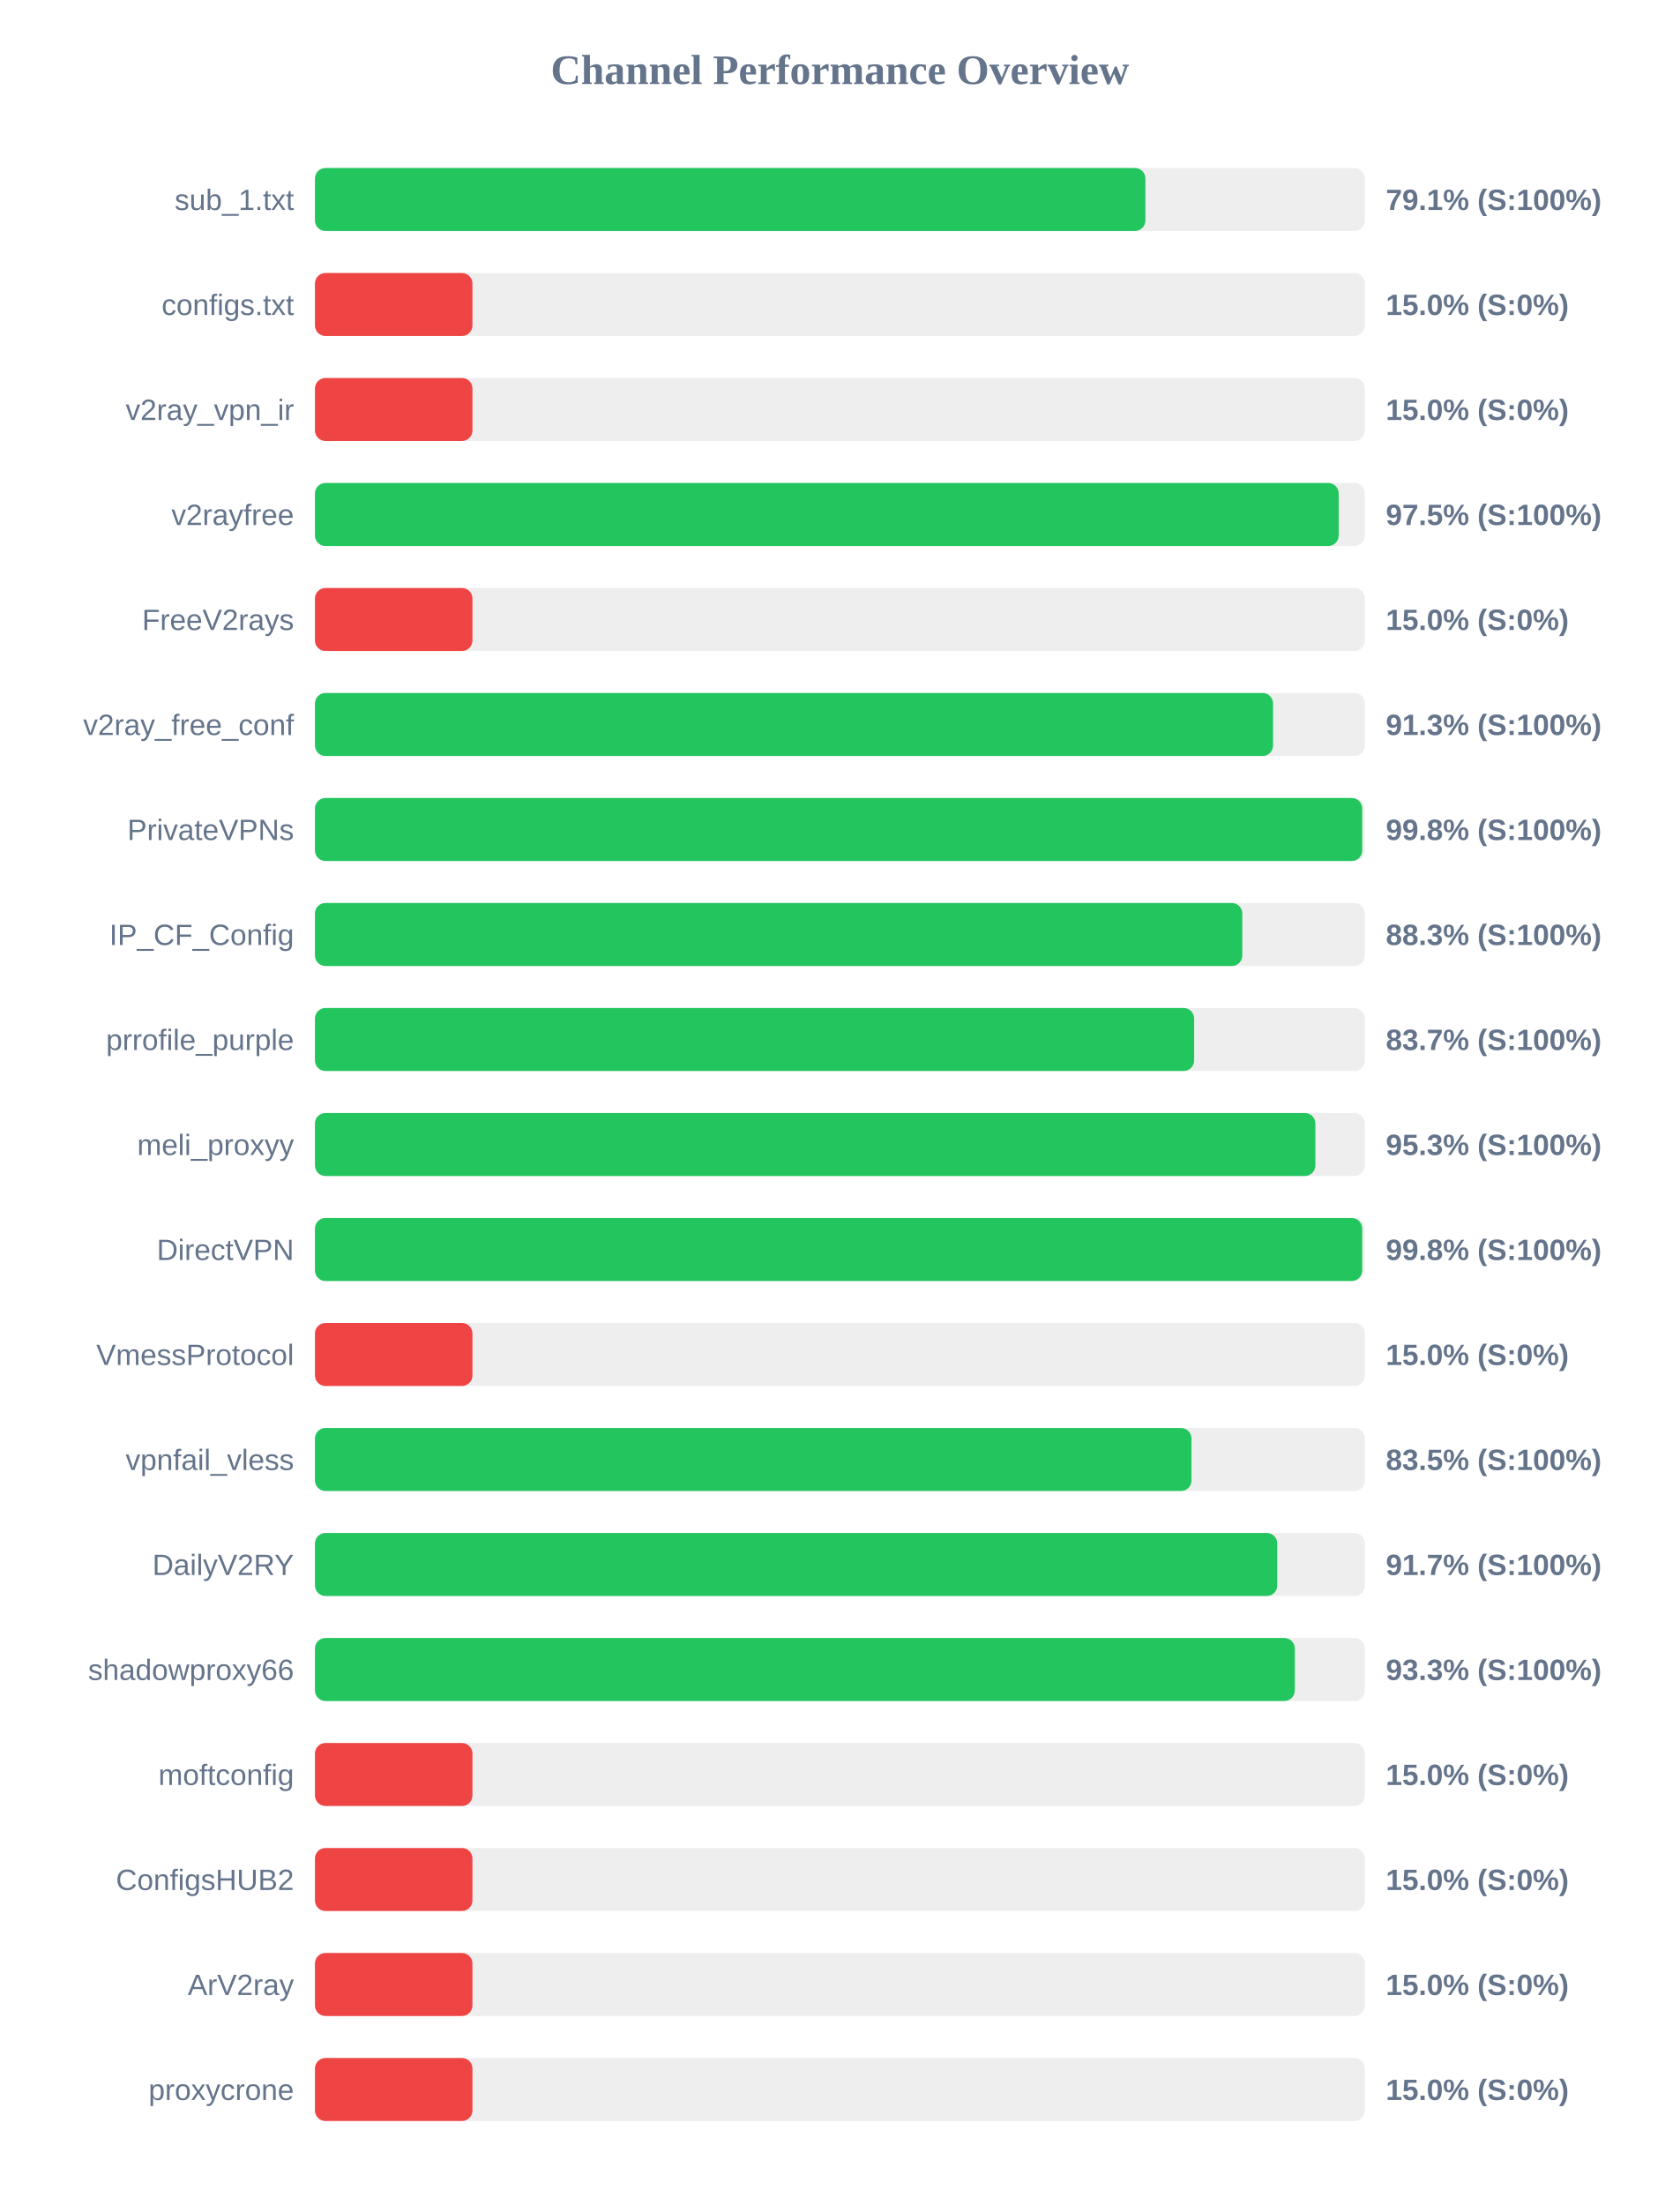
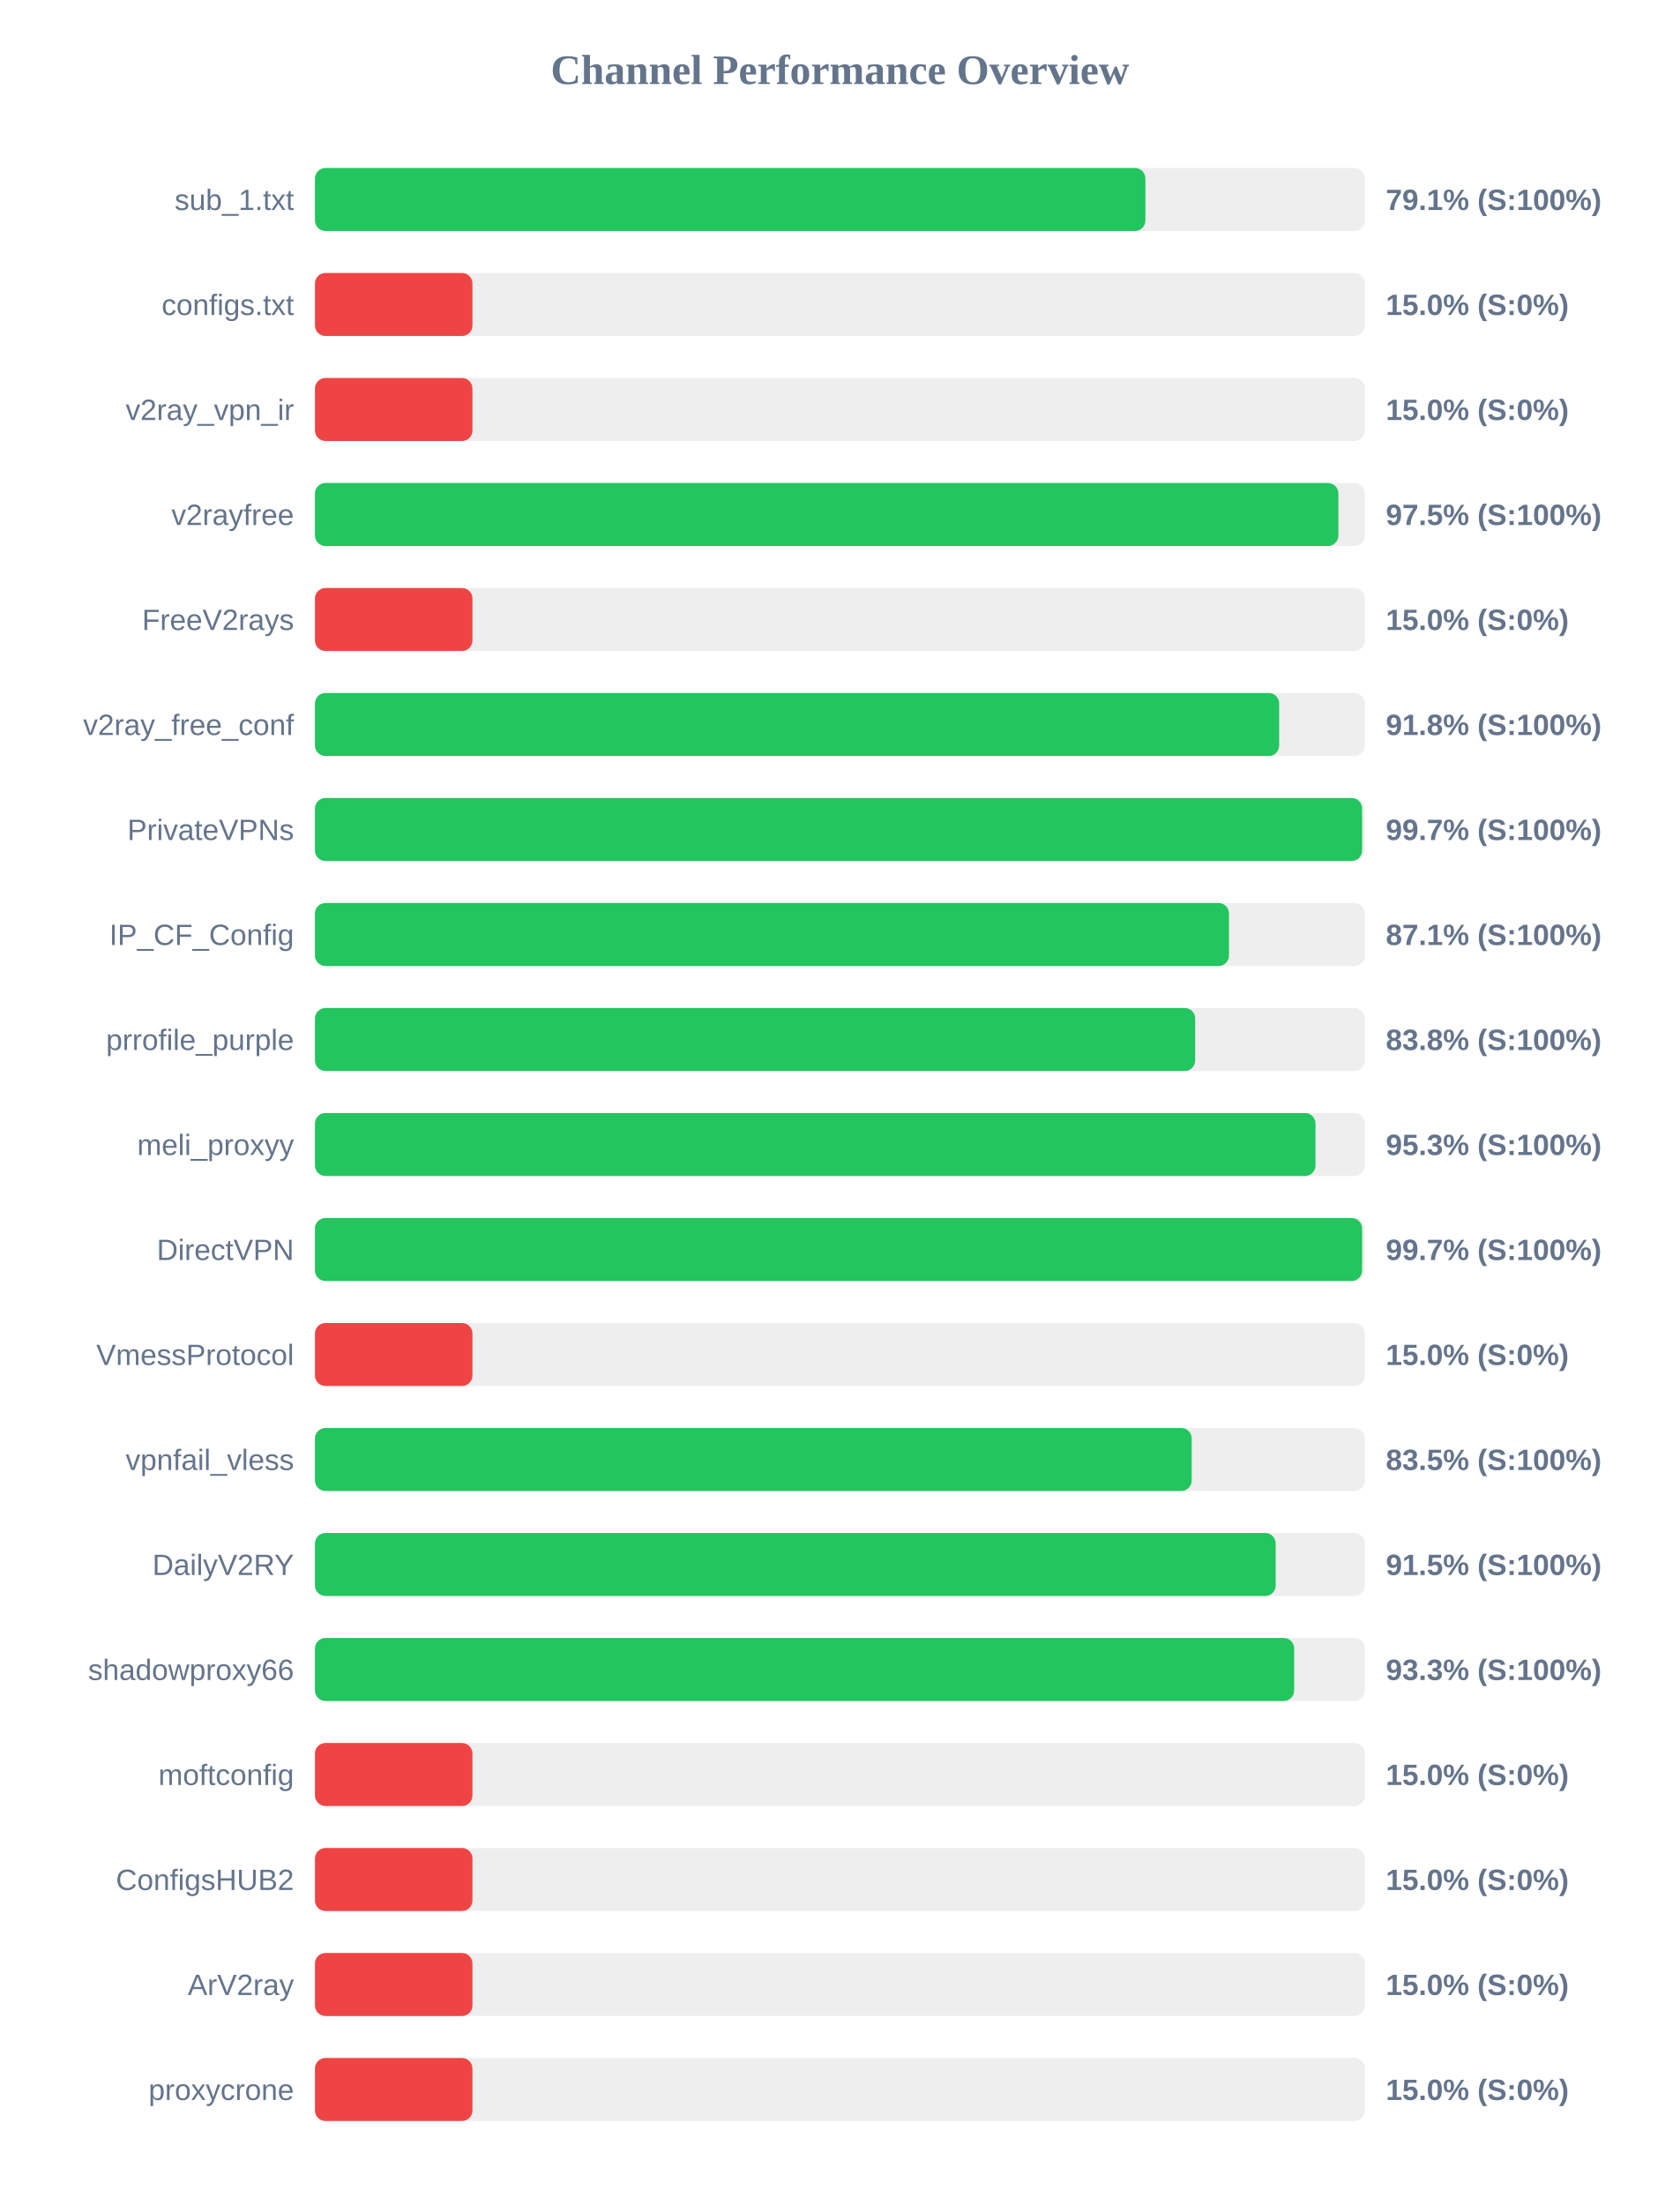
<svg xmlns="http://www.w3.org/2000/svg" width="800" height="1050" version="1.1">
  <style>
        .row { font: 14px Arial; fill: #64748b; }
        .score { font: bold 14px Arial; fill: #64748b; }
    </style>
  <text x="400" y="40" text-anchor="middle" font-size="20px" font-weight="bold" fill="#64748b">Channel Performance Overview</text>
  <rect x="150" y="80" width="500" height="30" fill="#eee" rx="5" />
  <rect x="150" y="80" width="395.5" height="30" fill="#22c55e" rx="5" />
  <text x="140" y="100" text-anchor="end" class="row">sub_1.txt</text>
  <text x="660" y="100" text-anchor="start" class="score">79.1% (S:100%)</text>
  <rect x="150" y="130" width="500" height="30" fill="#eee" rx="5" />
  <rect x="150" y="130" width="75.0" height="30" fill="#ef4444" rx="5" />
  <text x="140" y="150" text-anchor="end" class="row">configs.txt</text>
  <text x="660" y="150" text-anchor="start" class="score">15.0% (S:0%)</text>
  <rect x="150" y="180" width="500" height="30" fill="#eee" rx="5" />
  <rect x="150" y="180" width="75.0" height="30" fill="#ef4444" rx="5" />
  <text x="140" y="200" text-anchor="end" class="row">v2ray_vpn_ir</text>
  <text x="660" y="200" text-anchor="start" class="score">15.0% (S:0%)</text>
  <rect x="150" y="230" width="500" height="30" fill="#eee" rx="5" />
-   <rect x="150" y="230" width="487.55" height="30" fill="#22c55e" rx="5" />
+   <rect x="150" y="230" width="487.4" height="30" fill="#22c55e" rx="5" />
  <text x="140" y="250" text-anchor="end" class="row">v2rayfree</text>
  <text x="660" y="250" text-anchor="start" class="score">97.5% (S:100%)</text>
  <rect x="150" y="280" width="500" height="30" fill="#eee" rx="5" />
  <rect x="150" y="280" width="75.0" height="30" fill="#ef4444" rx="5" />
  <text x="140" y="300" text-anchor="end" class="row">FreeV2rays</text>
  <text x="660" y="300" text-anchor="start" class="score">15.0% (S:0%)</text>
  <rect x="150" y="330" width="500" height="30" fill="#eee" rx="5" />
-   <rect x="150" y="330" width="456.3" height="30" fill="#22c55e" rx="5" />
+   <rect x="150" y="330" width="459.2" height="30" fill="#22c55e" rx="5" />
  <text x="140" y="350" text-anchor="end" class="row">v2ray_free_conf</text>
-   <text x="660" y="350" text-anchor="start" class="score">91.3% (S:100%)</text>
+   <text x="660" y="350" text-anchor="start" class="score">91.8% (S:100%)</text>
  <rect x="150" y="380" width="500" height="30" fill="#eee" rx="5" />
-   <rect x="150" y="380" width="498.75" height="30" fill="#22c55e" rx="5" />
+   <rect x="150" y="380" width="498.7" height="30" fill="#22c55e" rx="5" />
  <text x="140" y="400" text-anchor="end" class="row">PrivateVPNs</text>
-   <text x="660" y="400" text-anchor="start" class="score">99.8% (S:100%)</text>
+   <text x="660" y="400" text-anchor="start" class="score">99.7% (S:100%)</text>
  <rect x="150" y="430" width="500" height="30" fill="#eee" rx="5" />
-   <rect x="150" y="430" width="441.65" height="30" fill="#22c55e" rx="5" />
+   <rect x="150" y="430" width="435.3" height="30" fill="#22c55e" rx="5" />
  <text x="140" y="450" text-anchor="end" class="row">IP_CF_Config</text>
-   <text x="660" y="450" text-anchor="start" class="score">88.3% (S:100%)</text>
+   <text x="660" y="450" text-anchor="start" class="score">87.1% (S:100%)</text>
  <rect x="150" y="480" width="500" height="30" fill="#eee" rx="5" />
-   <rect x="150" y="480" width="418.7" height="30" fill="#22c55e" rx="5" />
+   <rect x="150" y="480" width="419.2" height="30" fill="#22c55e" rx="5" />
  <text x="140" y="500" text-anchor="end" class="row">prrofile_purple</text>
-   <text x="660" y="500" text-anchor="start" class="score">83.7% (S:100%)</text>
+   <text x="660" y="500" text-anchor="start" class="score">83.8% (S:100%)</text>
  <rect x="150" y="530" width="500" height="30" fill="#eee" rx="5" />
-   <rect x="150" y="530" width="476.45" height="30" fill="#22c55e" rx="5" />
+   <rect x="150" y="530" width="476.5" height="30" fill="#22c55e" rx="5" />
  <text x="140" y="550" text-anchor="end" class="row">meli_proxyy</text>
  <text x="660" y="550" text-anchor="start" class="score">95.3% (S:100%)</text>
  <rect x="150" y="580" width="500" height="30" fill="#eee" rx="5" />
-   <rect x="150" y="580" width="498.75" height="30" fill="#22c55e" rx="5" />
+   <rect x="150" y="580" width="498.7" height="30" fill="#22c55e" rx="5" />
  <text x="140" y="600" text-anchor="end" class="row">DirectVPN</text>
-   <text x="660" y="600" text-anchor="start" class="score">99.8% (S:100%)</text>
+   <text x="660" y="600" text-anchor="start" class="score">99.7% (S:100%)</text>
  <rect x="150" y="630" width="500" height="30" fill="#eee" rx="5" />
  <rect x="150" y="630" width="75.0" height="30" fill="#ef4444" rx="5" />
  <text x="140" y="650" text-anchor="end" class="row">VmessProtocol</text>
  <text x="660" y="650" text-anchor="start" class="score">15.0% (S:0%)</text>
  <rect x="150" y="680" width="500" height="30" fill="#eee" rx="5" />
-   <rect x="150" y="680" width="417.45" height="30" fill="#22c55e" rx="5" />
+   <rect x="150" y="680" width="417.55" height="30" fill="#22c55e" rx="5" />
  <text x="140" y="700" text-anchor="end" class="row">vpnfail_vless</text>
  <text x="660" y="700" text-anchor="start" class="score">83.5% (S:100%)</text>
  <rect x="150" y="730" width="500" height="30" fill="#eee" rx="5" />
-   <rect x="150" y="730" width="458.3" height="30" fill="#22c55e" rx="5" />
+   <rect x="150" y="730" width="457.55" height="30" fill="#22c55e" rx="5" />
  <text x="140" y="750" text-anchor="end" class="row">DailyV2RY</text>
-   <text x="660" y="750" text-anchor="start" class="score">91.7% (S:100%)</text>
+   <text x="660" y="750" text-anchor="start" class="score">91.5% (S:100%)</text>
  <rect x="150" y="780" width="500" height="30" fill="#eee" rx="5" />
-   <rect x="150" y="780" width="466.65" height="30" fill="#22c55e" rx="5" />
+   <rect x="150" y="780" width="466.35" height="30" fill="#22c55e" rx="5" />
  <text x="140" y="800" text-anchor="end" class="row">shadowproxy66</text>
  <text x="660" y="800" text-anchor="start" class="score">93.3% (S:100%)</text>
  <rect x="150" y="830" width="500" height="30" fill="#eee" rx="5" />
  <rect x="150" y="830" width="75.0" height="30" fill="#ef4444" rx="5" />
  <text x="140" y="850" text-anchor="end" class="row">moftconfig</text>
  <text x="660" y="850" text-anchor="start" class="score">15.0% (S:0%)</text>
  <rect x="150" y="880" width="500" height="30" fill="#eee" rx="5" />
  <rect x="150" y="880" width="75.0" height="30" fill="#ef4444" rx="5" />
  <text x="140" y="900" text-anchor="end" class="row">ConfigsHUB2</text>
  <text x="660" y="900" text-anchor="start" class="score">15.0% (S:0%)</text>
  <rect x="150" y="930" width="500" height="30" fill="#eee" rx="5" />
  <rect x="150" y="930" width="75.0" height="30" fill="#ef4444" rx="5" />
  <text x="140" y="950" text-anchor="end" class="row">ArV2ray</text>
  <text x="660" y="950" text-anchor="start" class="score">15.0% (S:0%)</text>
  <rect x="150" y="980" width="500" height="30" fill="#eee" rx="5" />
  <rect x="150" y="980" width="75.0" height="30" fill="#ef4444" rx="5" />
  <text x="140" y="1000" text-anchor="end" class="row">proxycrone</text>
  <text x="660" y="1000" text-anchor="start" class="score">15.0% (S:0%)</text>
</svg>
